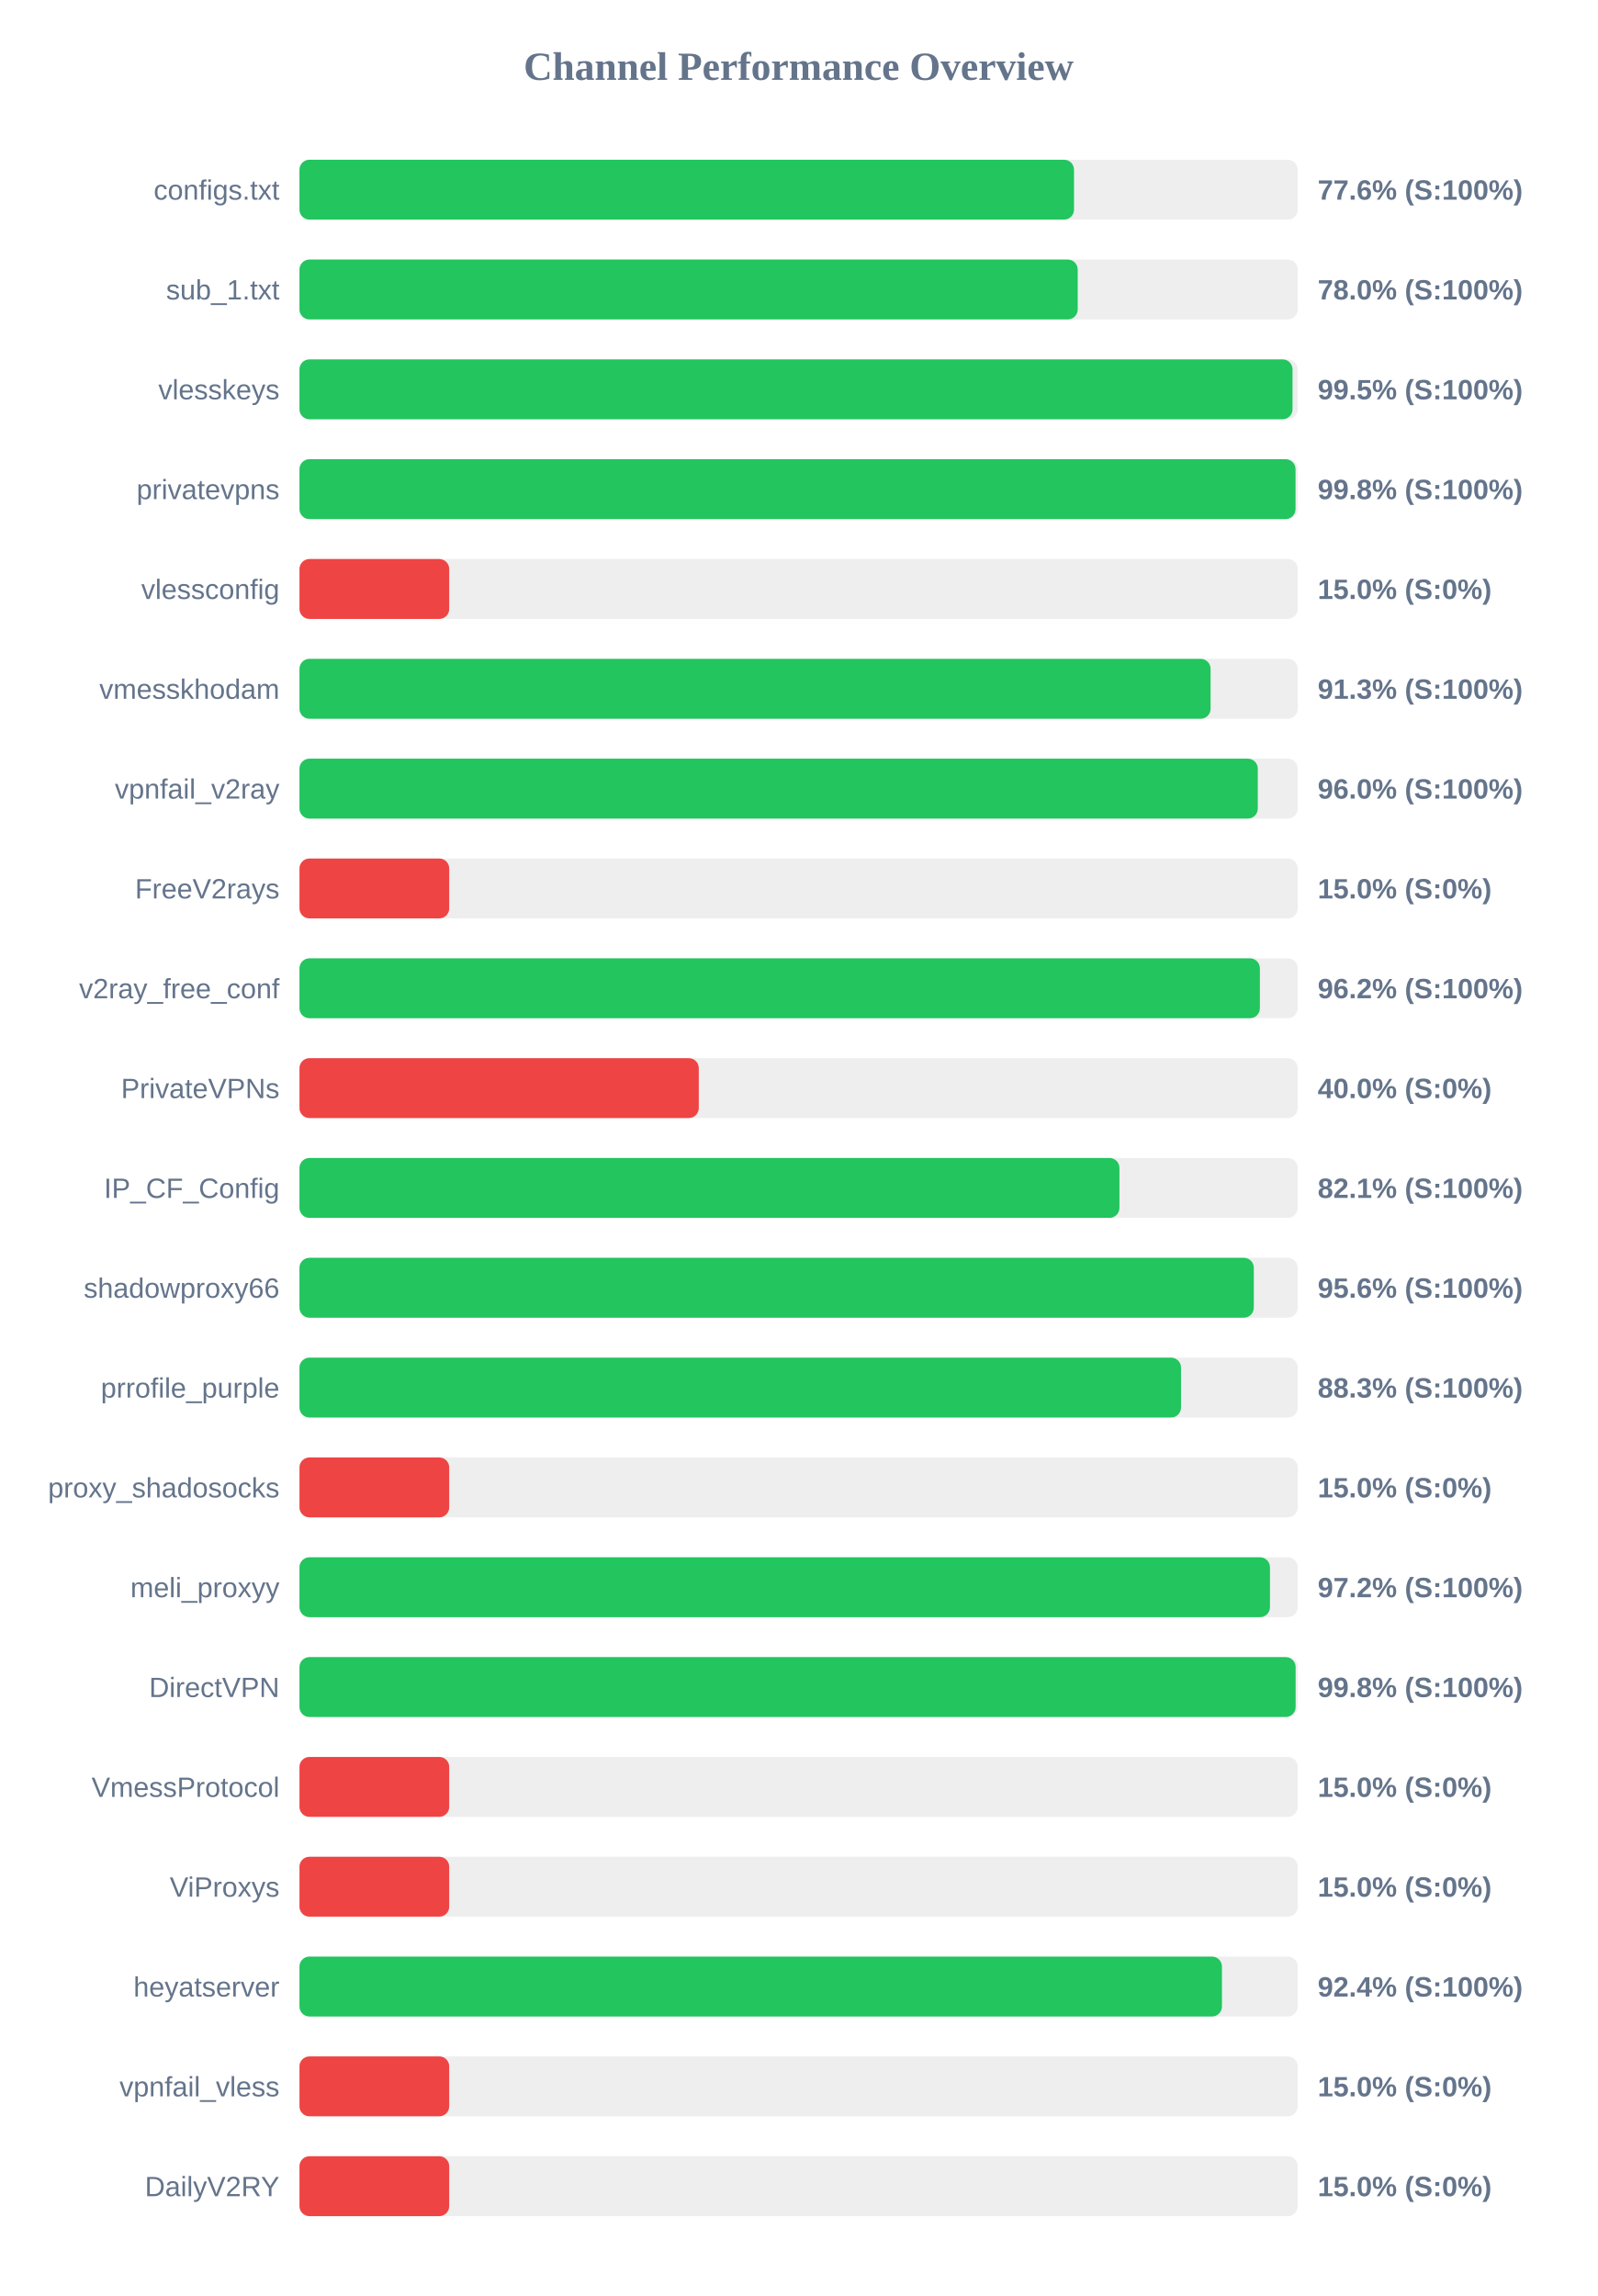
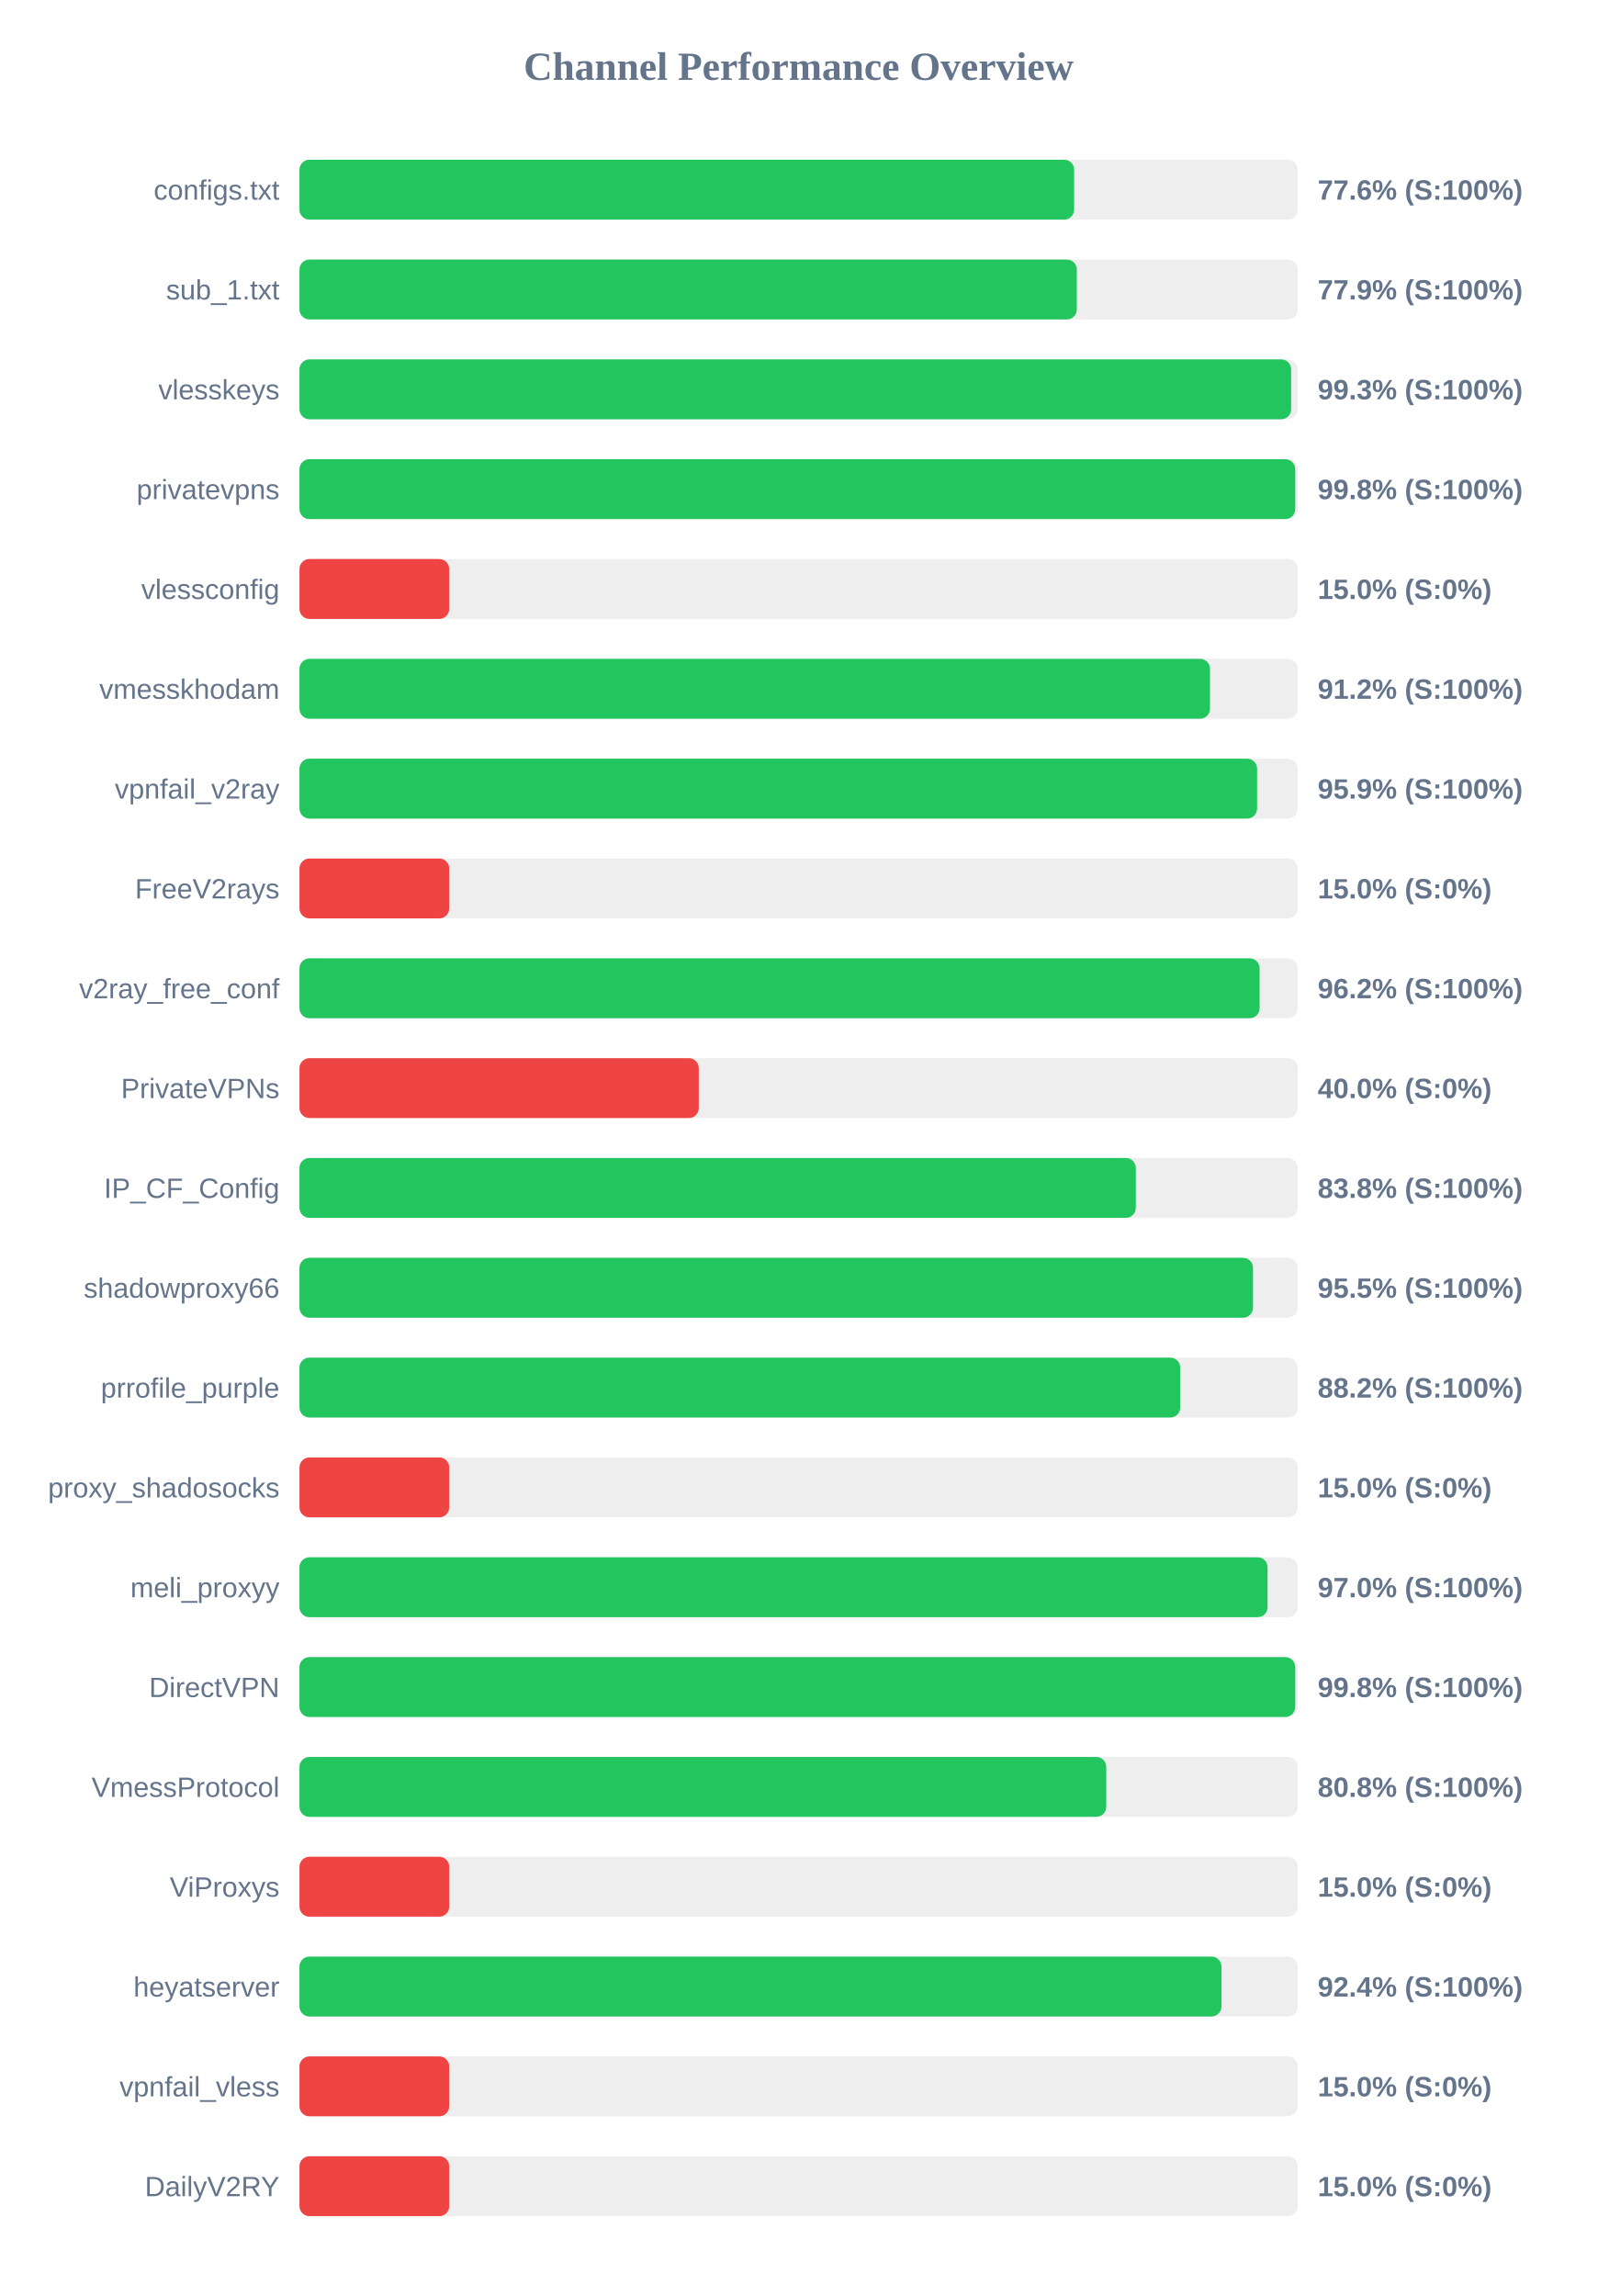
<svg xmlns="http://www.w3.org/2000/svg" width="800" height="1150" version="1.1">
  <style>
        .row { font: 14px Arial; fill: #64748b; }
        .score { font: bold 14px Arial; fill: #64748b; }
    </style>
  <text x="400" y="40" text-anchor="middle" font-size="20px" font-weight="bold" fill="#64748b">Channel Performance Overview</text>
  <rect x="150" y="80" width="500" height="30" fill="#eee" rx="5" />
-   <rect x="150" y="80" width="387.95" height="30" fill="#22c55e" rx="5" />
+   <rect x="150" y="80" width="388.0" height="30" fill="#22c55e" rx="5" />
  <text x="140" y="100" text-anchor="end" class="row">configs.txt</text>
  <text x="660" y="100" text-anchor="start" class="score">77.6% (S:100%)</text>
  <rect x="150" y="130" width="500" height="30" fill="#eee" rx="5" />
-   <rect x="150" y="130" width="389.8" height="30" fill="#22c55e" rx="5" />
+   <rect x="150" y="130" width="389.35" height="30" fill="#22c55e" rx="5" />
  <text x="140" y="150" text-anchor="end" class="row">sub_1.txt</text>
-   <text x="660" y="150" text-anchor="start" class="score">78.0% (S:100%)</text>
+   <text x="660" y="150" text-anchor="start" class="score">77.9% (S:100%)</text>
  <rect x="150" y="180" width="500" height="30" fill="#eee" rx="5" />
-   <rect x="150" y="180" width="497.4" height="30" fill="#22c55e" rx="5" />
+   <rect x="150" y="180" width="496.7" height="30" fill="#22c55e" rx="5" />
  <text x="140" y="200" text-anchor="end" class="row">vlesskeys</text>
-   <text x="660" y="200" text-anchor="start" class="score">99.5% (S:100%)</text>
+   <text x="660" y="200" text-anchor="start" class="score">99.3% (S:100%)</text>
  <rect x="150" y="230" width="500" height="30" fill="#eee" rx="5" />
-   <rect x="150" y="230" width="498.9" height="30" fill="#22c55e" rx="5" />
+   <rect x="150" y="230" width="498.75" height="30" fill="#22c55e" rx="5" />
  <text x="140" y="250" text-anchor="end" class="row">privatevpns</text>
  <text x="660" y="250" text-anchor="start" class="score">99.8% (S:100%)</text>
  <rect x="150" y="280" width="500" height="30" fill="#eee" rx="5" />
  <rect x="150" y="280" width="75.0" height="30" fill="#ef4444" rx="5" />
  <text x="140" y="300" text-anchor="end" class="row">vlessconfig</text>
  <text x="660" y="300" text-anchor="start" class="score">15.0% (S:0%)</text>
  <rect x="150" y="330" width="500" height="30" fill="#eee" rx="5" />
-   <rect x="150" y="330" width="456.35" height="30" fill="#22c55e" rx="5" />
+   <rect x="150" y="330" width="456.05" height="30" fill="#22c55e" rx="5" />
  <text x="140" y="350" text-anchor="end" class="row">vmesskhodam</text>
-   <text x="660" y="350" text-anchor="start" class="score">91.3% (S:100%)</text>
+   <text x="660" y="350" text-anchor="start" class="score">91.2% (S:100%)</text>
  <rect x="150" y="380" width="500" height="30" fill="#eee" rx="5" />
-   <rect x="150" y="380" width="480.0" height="30" fill="#22c55e" rx="5" />
+   <rect x="150" y="380" width="479.65" height="30" fill="#22c55e" rx="5" />
  <text x="140" y="400" text-anchor="end" class="row">vpnfail_v2ray</text>
-   <text x="660" y="400" text-anchor="start" class="score">96.0% (S:100%)</text>
+   <text x="660" y="400" text-anchor="start" class="score">95.9% (S:100%)</text>
  <rect x="150" y="430" width="500" height="30" fill="#eee" rx="5" />
  <rect x="150" y="430" width="75.0" height="30" fill="#ef4444" rx="5" />
  <text x="140" y="450" text-anchor="end" class="row">FreeV2rays</text>
  <text x="660" y="450" text-anchor="start" class="score">15.0% (S:0%)</text>
  <rect x="150" y="480" width="500" height="30" fill="#eee" rx="5" />
-   <rect x="150" y="480" width="481.05" height="30" fill="#22c55e" rx="5" />
+   <rect x="150" y="480" width="480.9" height="30" fill="#22c55e" rx="5" />
  <text x="140" y="500" text-anchor="end" class="row">v2ray_free_conf</text>
  <text x="660" y="500" text-anchor="start" class="score">96.2% (S:100%)</text>
  <rect x="150" y="530" width="500" height="30" fill="#eee" rx="5" />
  <rect x="150" y="530" width="200.0" height="30" fill="#ef4444" rx="5" />
  <text x="140" y="550" text-anchor="end" class="row">PrivateVPNs</text>
  <text x="660" y="550" text-anchor="start" class="score">40.0% (S:0%)</text>
  <rect x="150" y="580" width="500" height="30" fill="#eee" rx="5" />
-   <rect x="150" y="580" width="410.7" height="30" fill="#22c55e" rx="5" />
+   <rect x="150" y="580" width="418.9" height="30" fill="#22c55e" rx="5" />
  <text x="140" y="600" text-anchor="end" class="row">IP_CF_Config</text>
-   <text x="660" y="600" text-anchor="start" class="score">82.1% (S:100%)</text>
+   <text x="660" y="600" text-anchor="start" class="score">83.8% (S:100%)</text>
  <rect x="150" y="630" width="500" height="30" fill="#eee" rx="5" />
-   <rect x="150" y="630" width="478.0" height="30" fill="#22c55e" rx="5" />
+   <rect x="150" y="630" width="477.6" height="30" fill="#22c55e" rx="5" />
  <text x="140" y="650" text-anchor="end" class="row">shadowproxy66</text>
-   <text x="660" y="650" text-anchor="start" class="score">95.6% (S:100%)</text>
+   <text x="660" y="650" text-anchor="start" class="score">95.5% (S:100%)</text>
  <rect x="150" y="680" width="500" height="30" fill="#eee" rx="5" />
-   <rect x="150" y="680" width="441.55" height="30" fill="#22c55e" rx="5" />
+   <rect x="150" y="680" width="441.15" height="30" fill="#22c55e" rx="5" />
  <text x="140" y="700" text-anchor="end" class="row">prrofile_purple</text>
-   <text x="660" y="700" text-anchor="start" class="score">88.3% (S:100%)</text>
+   <text x="660" y="700" text-anchor="start" class="score">88.2% (S:100%)</text>
  <rect x="150" y="730" width="500" height="30" fill="#eee" rx="5" />
  <rect x="150" y="730" width="75.0" height="30" fill="#ef4444" rx="5" />
  <text x="140" y="750" text-anchor="end" class="row">proxy_shadosocks</text>
  <text x="660" y="750" text-anchor="start" class="score">15.0% (S:0%)</text>
  <rect x="150" y="780" width="500" height="30" fill="#eee" rx="5" />
-   <rect x="150" y="780" width="486.1" height="30" fill="#22c55e" rx="5" />
+   <rect x="150" y="780" width="484.9" height="30" fill="#22c55e" rx="5" />
  <text x="140" y="800" text-anchor="end" class="row">meli_proxyy</text>
-   <text x="660" y="800" text-anchor="start" class="score">97.2% (S:100%)</text>
+   <text x="660" y="800" text-anchor="start" class="score">97.0% (S:100%)</text>
  <rect x="150" y="830" width="500" height="30" fill="#eee" rx="5" />
-   <rect x="150" y="830" width="498.95" height="30" fill="#22c55e" rx="5" />
+   <rect x="150" y="830" width="498.75" height="30" fill="#22c55e" rx="5" />
  <text x="140" y="850" text-anchor="end" class="row">DirectVPN</text>
  <text x="660" y="850" text-anchor="start" class="score">99.8% (S:100%)</text>
  <rect x="150" y="880" width="500" height="30" fill="#eee" rx="5" />
-   <rect x="150" y="880" width="75.0" height="30" fill="#ef4444" rx="5" />
+   <rect x="150" y="880" width="404.1" height="30" fill="#22c55e" rx="5" />
  <text x="140" y="900" text-anchor="end" class="row">VmessProtocol</text>
-   <text x="660" y="900" text-anchor="start" class="score">15.0% (S:0%)</text>
+   <text x="660" y="900" text-anchor="start" class="score">80.8% (S:100%)</text>
  <rect x="150" y="930" width="500" height="30" fill="#eee" rx="5" />
  <rect x="150" y="930" width="75.0" height="30" fill="#ef4444" rx="5" />
  <text x="140" y="950" text-anchor="end" class="row">ViProxys</text>
  <text x="660" y="950" text-anchor="start" class="score">15.0% (S:0%)</text>
  <rect x="150" y="980" width="500" height="30" fill="#eee" rx="5" />
-   <rect x="150" y="980" width="462.05" height="30" fill="#22c55e" rx="5" />
+   <rect x="150" y="980" width="461.8" height="30" fill="#22c55e" rx="5" />
  <text x="140" y="1000" text-anchor="end" class="row">heyatserver</text>
  <text x="660" y="1000" text-anchor="start" class="score">92.4% (S:100%)</text>
  <rect x="150" y="1030" width="500" height="30" fill="#eee" rx="5" />
  <rect x="150" y="1030" width="75.0" height="30" fill="#ef4444" rx="5" />
  <text x="140" y="1050" text-anchor="end" class="row">vpnfail_vless</text>
  <text x="660" y="1050" text-anchor="start" class="score">15.0% (S:0%)</text>
  <rect x="150" y="1080" width="500" height="30" fill="#eee" rx="5" />
  <rect x="150" y="1080" width="75.0" height="30" fill="#ef4444" rx="5" />
  <text x="140" y="1100" text-anchor="end" class="row">DailyV2RY</text>
  <text x="660" y="1100" text-anchor="start" class="score">15.0% (S:0%)</text>
</svg>
